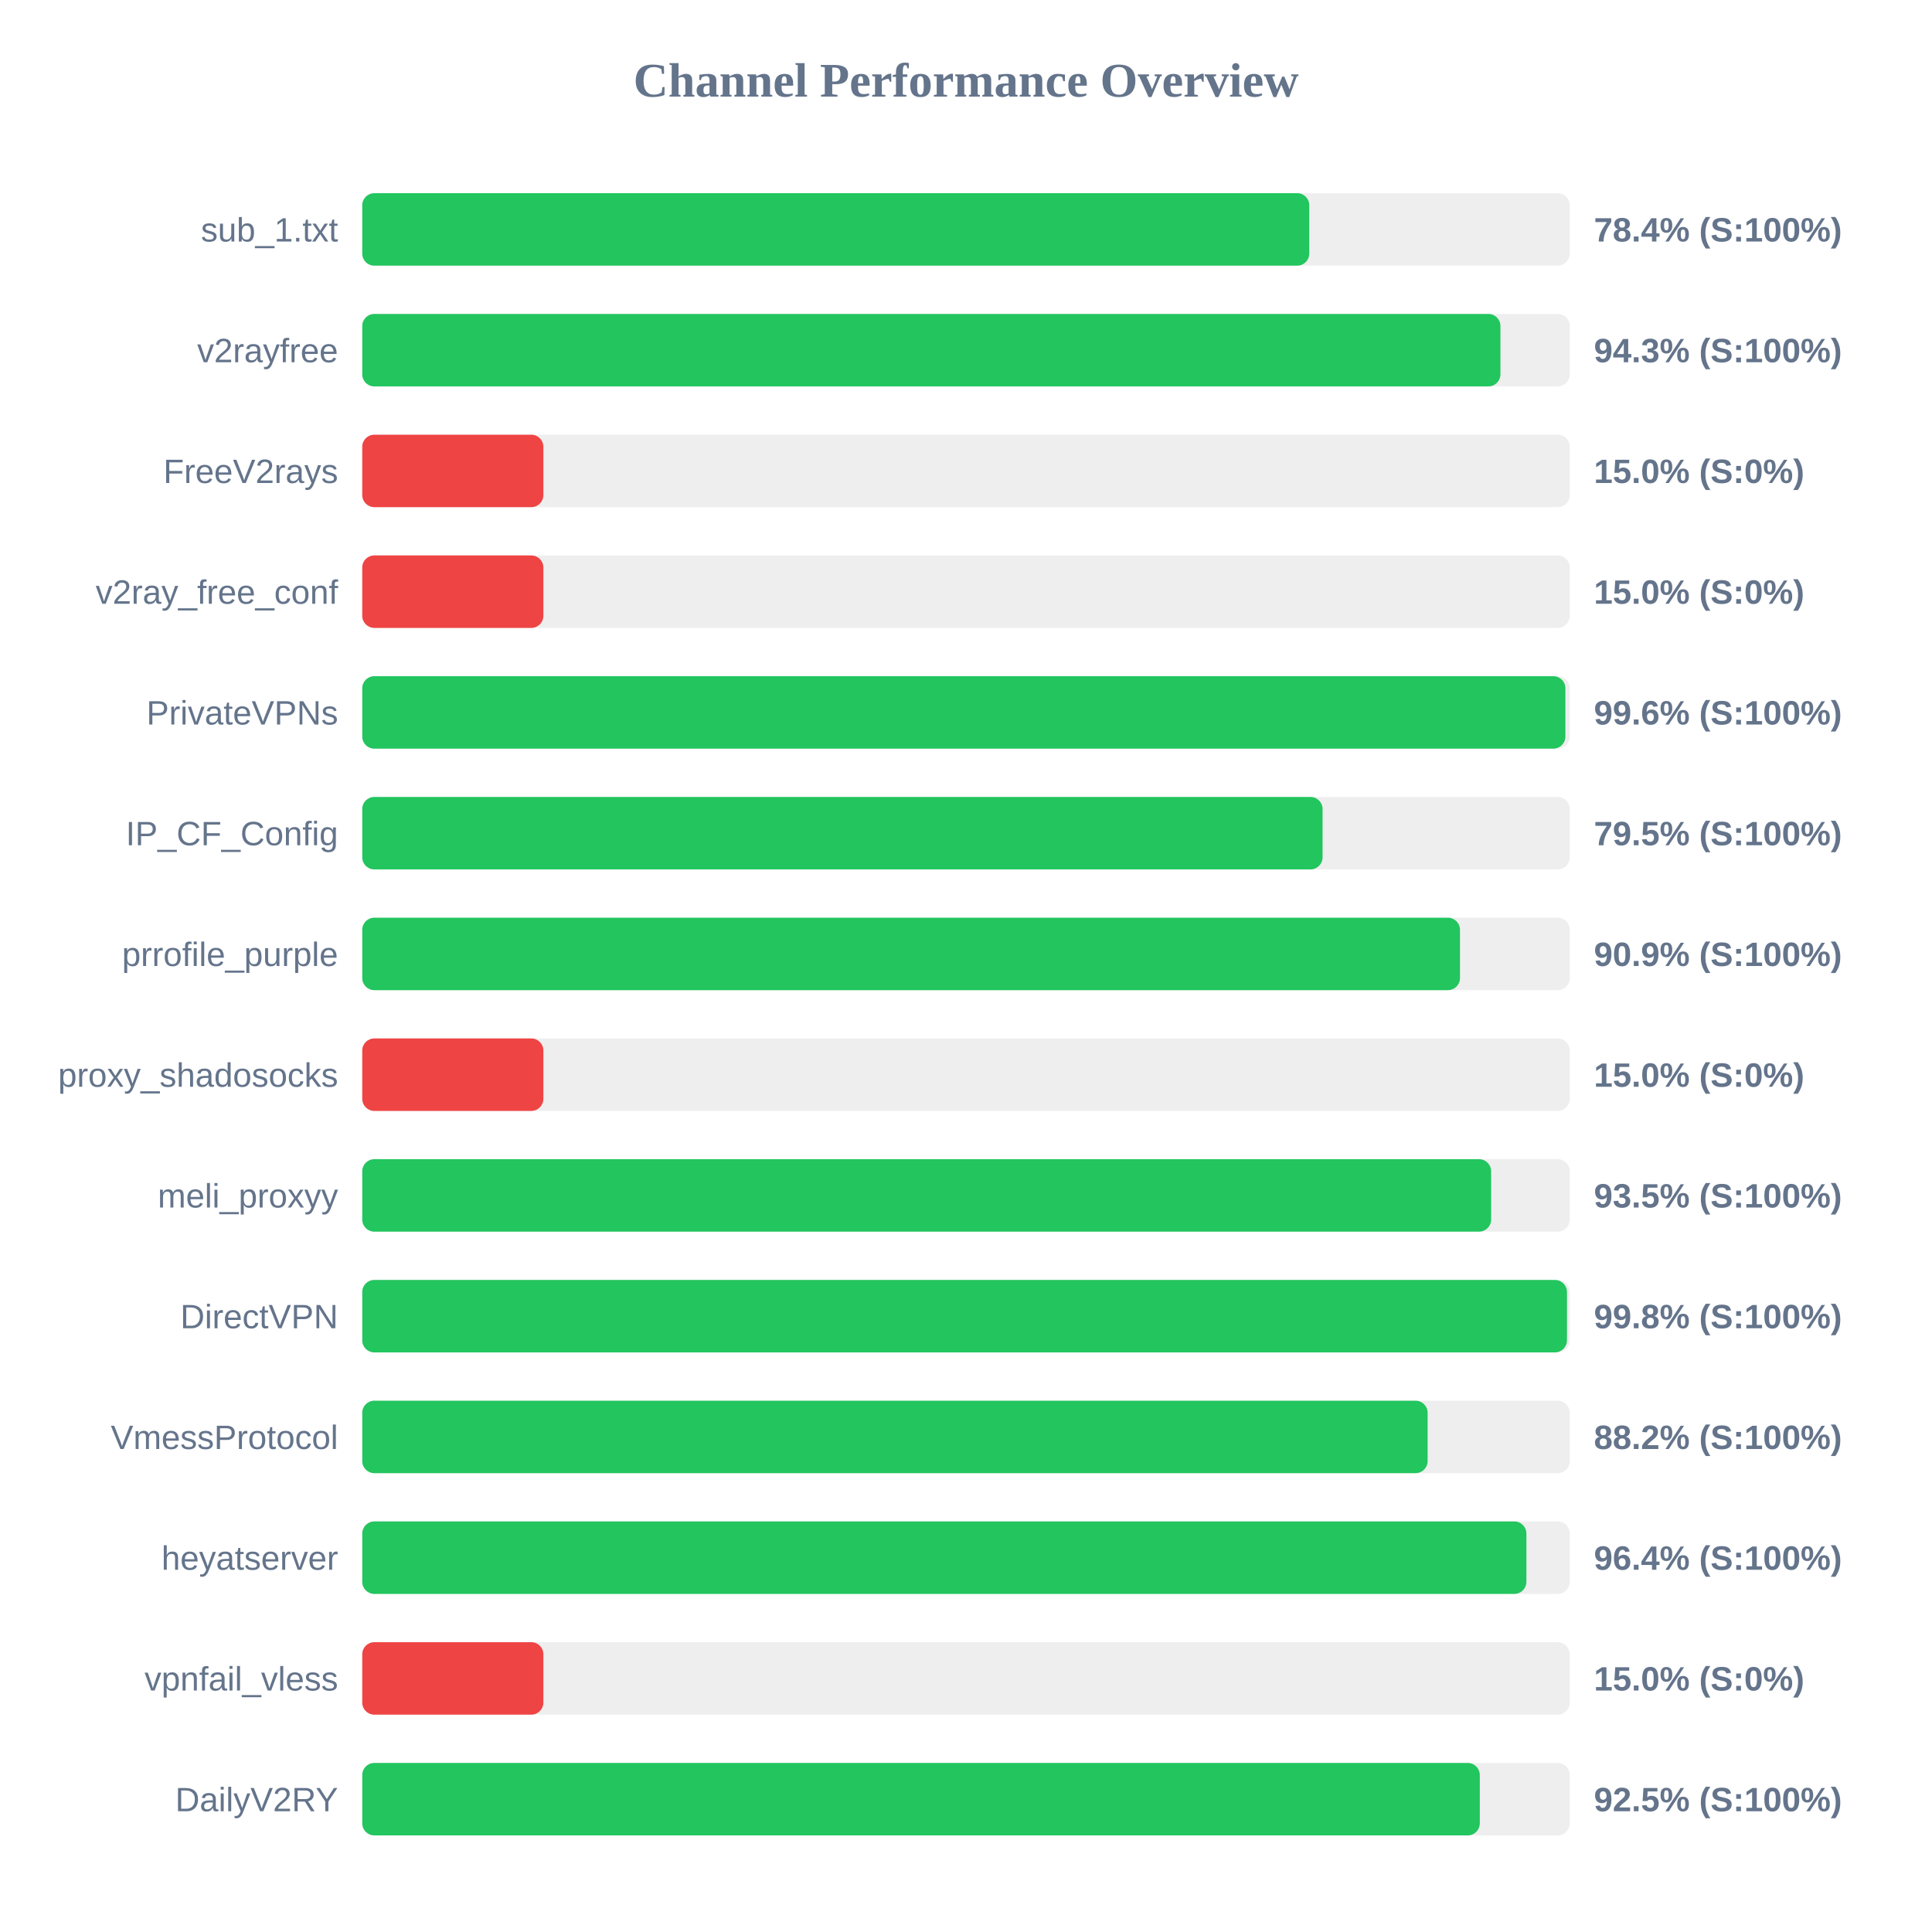
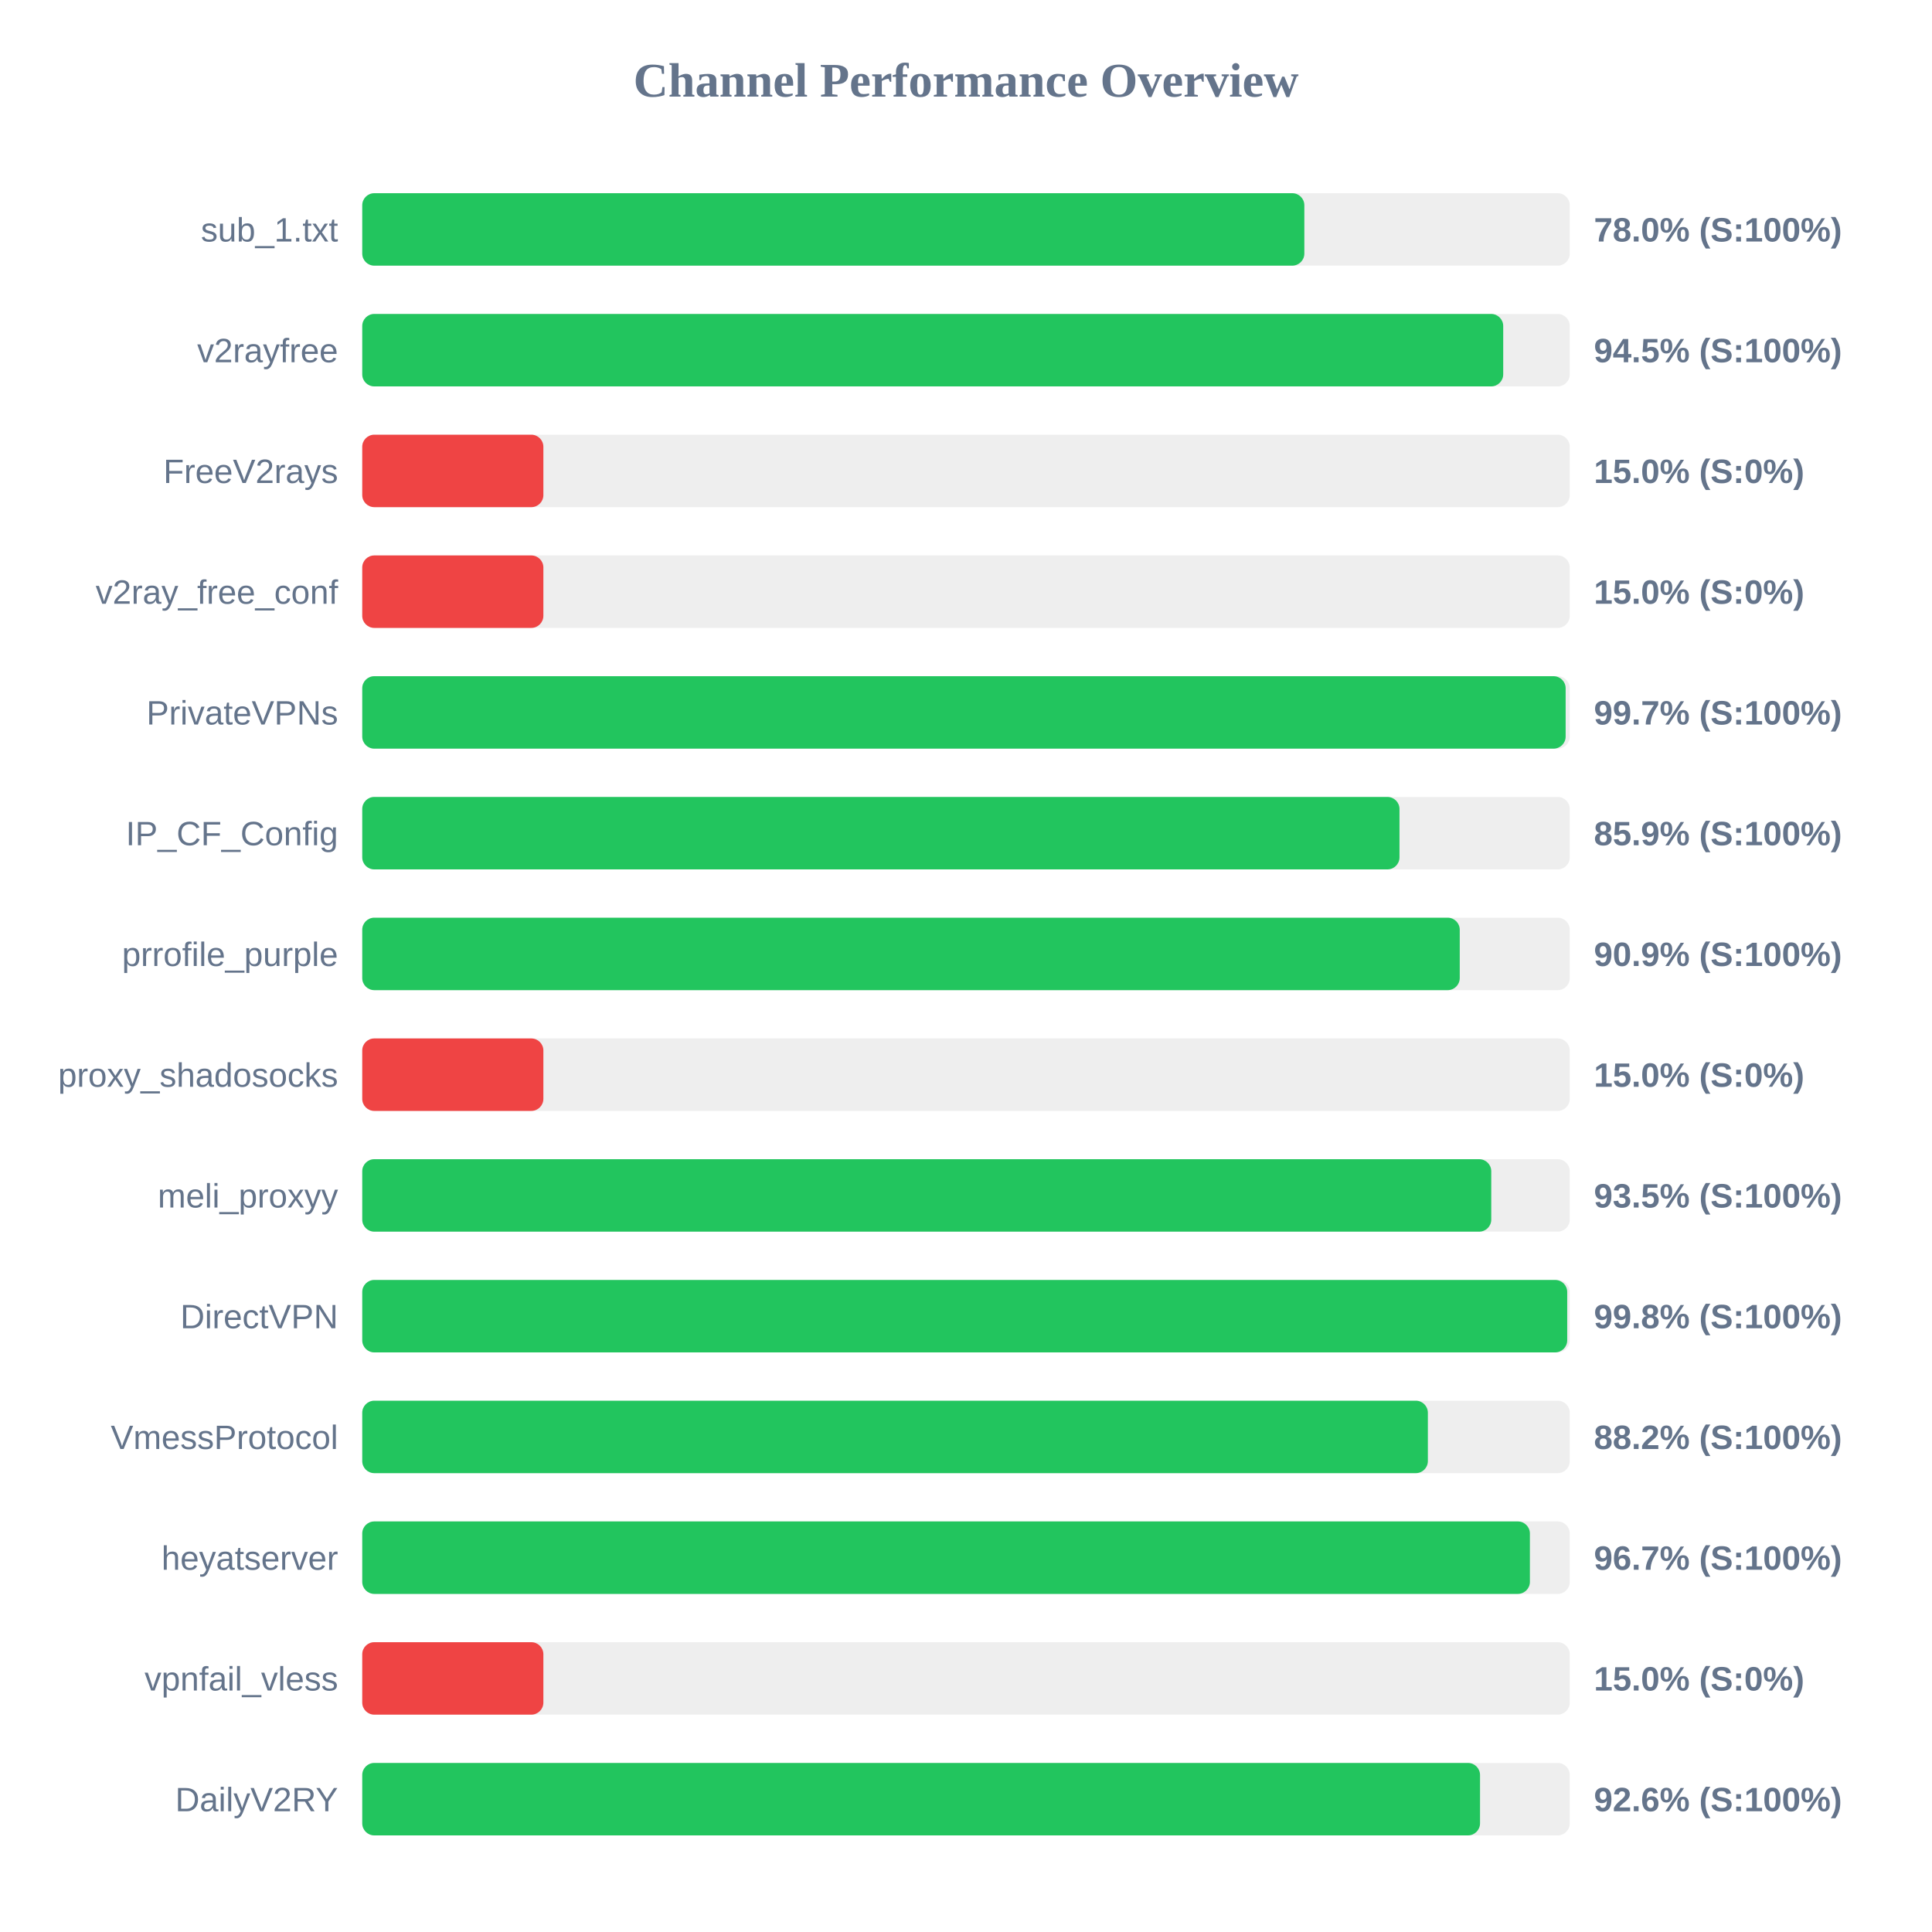
<svg xmlns="http://www.w3.org/2000/svg" width="800" height="800" version="1.1">
  <style>
        .row { font: 14px Arial; fill: #64748b; }
        .score { font: bold 14px Arial; fill: #64748b; }
    </style>
  <text x="400" y="40" text-anchor="middle" font-size="20px" font-weight="bold" fill="#64748b">Channel Performance Overview</text>
  <rect x="150" y="80" width="500" height="30" fill="#eee" rx="5" />
-   <rect x="150" y="80" width="392.15" height="30" fill="#22c55e" rx="5" />
+   <rect x="150" y="80" width="390.1" height="30" fill="#22c55e" rx="5" />
  <text x="140" y="100" text-anchor="end" class="row">sub_1.txt</text>
-   <text x="660" y="100" text-anchor="start" class="score">78.4% (S:100%)</text>
+   <text x="660" y="100" text-anchor="start" class="score">78.0% (S:100%)</text>
  <rect x="150" y="130" width="500" height="30" fill="#eee" rx="5" />
-   <rect x="150" y="130" width="471.3" height="30" fill="#22c55e" rx="5" />
+   <rect x="150" y="130" width="472.45" height="30" fill="#22c55e" rx="5" />
  <text x="140" y="150" text-anchor="end" class="row">v2rayfree</text>
-   <text x="660" y="150" text-anchor="start" class="score">94.3% (S:100%)</text>
+   <text x="660" y="150" text-anchor="start" class="score">94.5% (S:100%)</text>
  <rect x="150" y="180" width="500" height="30" fill="#eee" rx="5" />
  <rect x="150" y="180" width="75.0" height="30" fill="#ef4444" rx="5" />
  <text x="140" y="200" text-anchor="end" class="row">FreeV2rays</text>
  <text x="660" y="200" text-anchor="start" class="score">15.0% (S:0%)</text>
  <rect x="150" y="230" width="500" height="30" fill="#eee" rx="5" />
  <rect x="150" y="230" width="75.0" height="30" fill="#ef4444" rx="5" />
  <text x="140" y="250" text-anchor="end" class="row">v2ray_free_conf</text>
  <text x="660" y="250" text-anchor="start" class="score">15.0% (S:0%)</text>
  <rect x="150" y="280" width="500" height="30" fill="#eee" rx="5" />
-   <rect x="150" y="280" width="498.2" height="30" fill="#22c55e" rx="5" />
+   <rect x="150" y="280" width="498.3" height="30" fill="#22c55e" rx="5" />
  <text x="140" y="300" text-anchor="end" class="row">PrivateVPNs</text>
-   <text x="660" y="300" text-anchor="start" class="score">99.6% (S:100%)</text>
+   <text x="660" y="300" text-anchor="start" class="score">99.7% (S:100%)</text>
  <rect x="150" y="330" width="500" height="30" fill="#eee" rx="5" />
-   <rect x="150" y="330" width="397.65" height="30" fill="#22c55e" rx="5" />
+   <rect x="150" y="330" width="429.5" height="30" fill="#22c55e" rx="5" />
  <text x="140" y="350" text-anchor="end" class="row">IP_CF_Config</text>
-   <text x="660" y="350" text-anchor="start" class="score">79.5% (S:100%)</text>
+   <text x="660" y="350" text-anchor="start" class="score">85.9% (S:100%)</text>
  <rect x="150" y="380" width="500" height="30" fill="#eee" rx="5" />
-   <rect x="150" y="380" width="454.55" height="30" fill="#22c55e" rx="5" />
+   <rect x="150" y="380" width="454.45" height="30" fill="#22c55e" rx="5" />
  <text x="140" y="400" text-anchor="end" class="row">prrofile_purple</text>
  <text x="660" y="400" text-anchor="start" class="score">90.9% (S:100%)</text>
  <rect x="150" y="430" width="500" height="30" fill="#eee" rx="5" />
  <rect x="150" y="430" width="75.0" height="30" fill="#ef4444" rx="5" />
  <text x="140" y="450" text-anchor="end" class="row">proxy_shadosocks</text>
  <text x="660" y="450" text-anchor="start" class="score">15.0% (S:0%)</text>
  <rect x="150" y="480" width="500" height="30" fill="#eee" rx="5" />
-   <rect x="150" y="480" width="467.45" height="30" fill="#22c55e" rx="5" />
+   <rect x="150" y="480" width="467.5" height="30" fill="#22c55e" rx="5" />
  <text x="140" y="500" text-anchor="end" class="row">meli_proxyy</text>
  <text x="660" y="500" text-anchor="start" class="score">93.5% (S:100%)</text>
  <rect x="150" y="530" width="500" height="30" fill="#eee" rx="5" />
-   <rect x="150" y="530" width="498.85" height="30" fill="#22c55e" rx="5" />
+   <rect x="150" y="530" width="498.95" height="30" fill="#22c55e" rx="5" />
  <text x="140" y="550" text-anchor="end" class="row">DirectVPN</text>
  <text x="660" y="550" text-anchor="start" class="score">99.8% (S:100%)</text>
  <rect x="150" y="580" width="500" height="30" fill="#eee" rx="5" />
-   <rect x="150" y="580" width="441.15" height="30" fill="#22c55e" rx="5" />
+   <rect x="150" y="580" width="441.25" height="30" fill="#22c55e" rx="5" />
  <text x="140" y="600" text-anchor="end" class="row">VmessProtocol</text>
  <text x="660" y="600" text-anchor="start" class="score">88.2% (S:100%)</text>
  <rect x="150" y="630" width="500" height="30" fill="#eee" rx="5" />
-   <rect x="150" y="630" width="482.05" height="30" fill="#22c55e" rx="5" />
+   <rect x="150" y="630" width="483.5" height="30" fill="#22c55e" rx="5" />
  <text x="140" y="650" text-anchor="end" class="row">heyatserver</text>
-   <text x="660" y="650" text-anchor="start" class="score">96.4% (S:100%)</text>
+   <text x="660" y="650" text-anchor="start" class="score">96.7% (S:100%)</text>
  <rect x="150" y="680" width="500" height="30" fill="#eee" rx="5" />
  <rect x="150" y="680" width="75.0" height="30" fill="#ef4444" rx="5" />
  <text x="140" y="700" text-anchor="end" class="row">vpnfail_vless</text>
  <text x="660" y="700" text-anchor="start" class="score">15.0% (S:0%)</text>
  <rect x="150" y="730" width="500" height="30" fill="#eee" rx="5" />
-   <rect x="150" y="730" width="462.75" height="30" fill="#22c55e" rx="5" />
+   <rect x="150" y="730" width="462.85" height="30" fill="#22c55e" rx="5" />
  <text x="140" y="750" text-anchor="end" class="row">DailyV2RY</text>
-   <text x="660" y="750" text-anchor="start" class="score">92.5% (S:100%)</text>
+   <text x="660" y="750" text-anchor="start" class="score">92.6% (S:100%)</text>
</svg>
